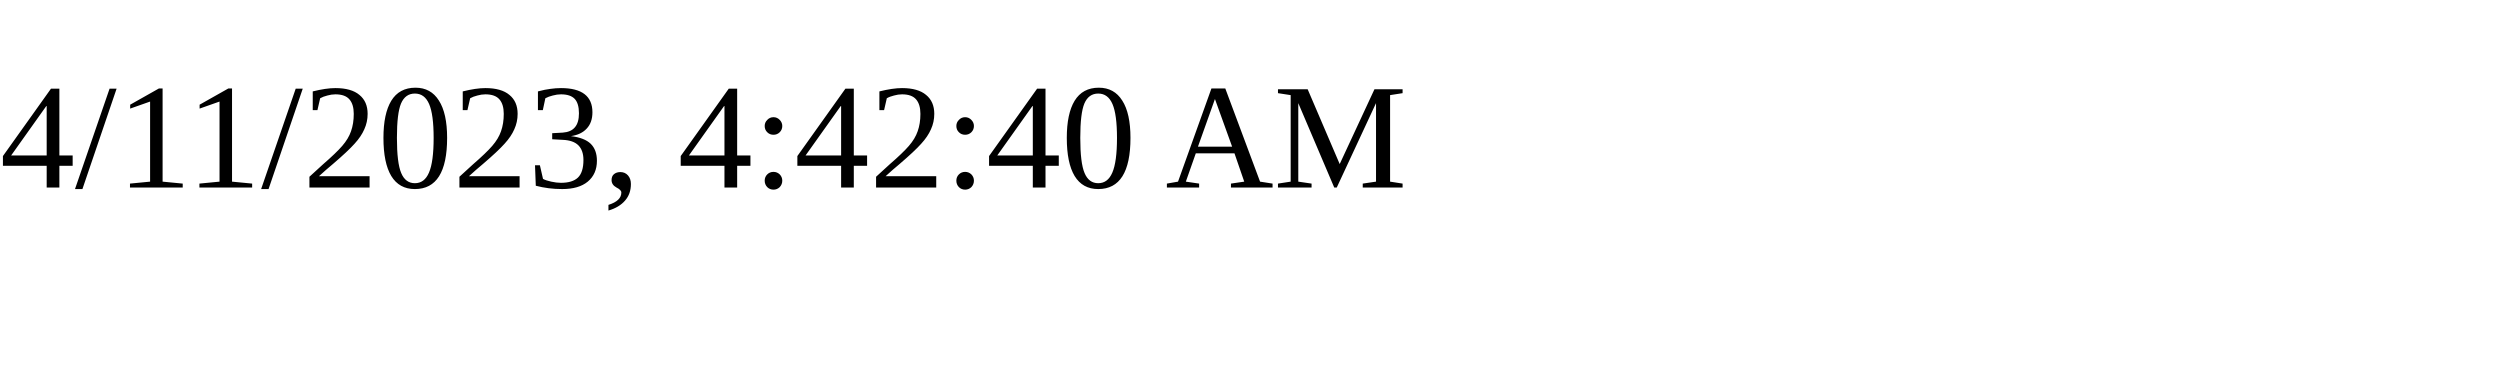
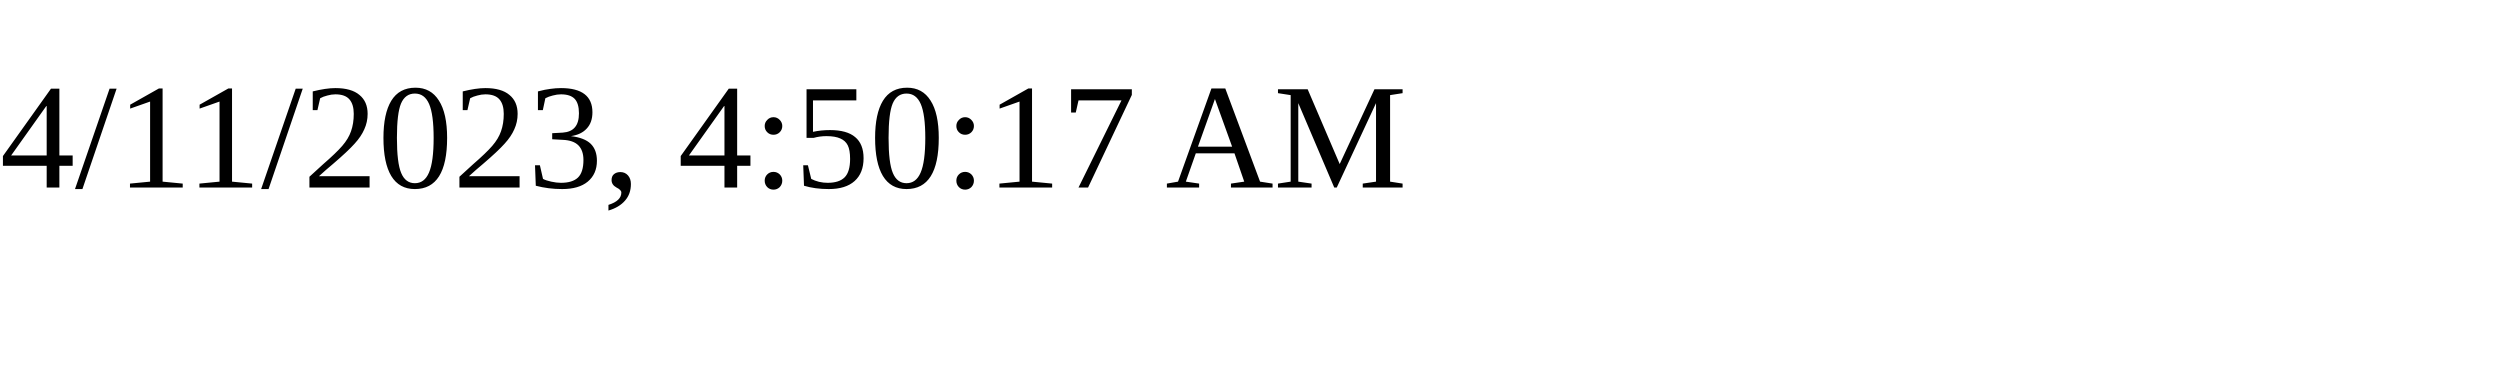
<svg xmlns="http://www.w3.org/2000/svg" height="30" width="200">
-   <text x="0" y="15">4/11/2023, 4:42:40 AM</text>
+   <text x="0" y="15">4/11/2023, 4:50:17 AM</text>
</svg>
